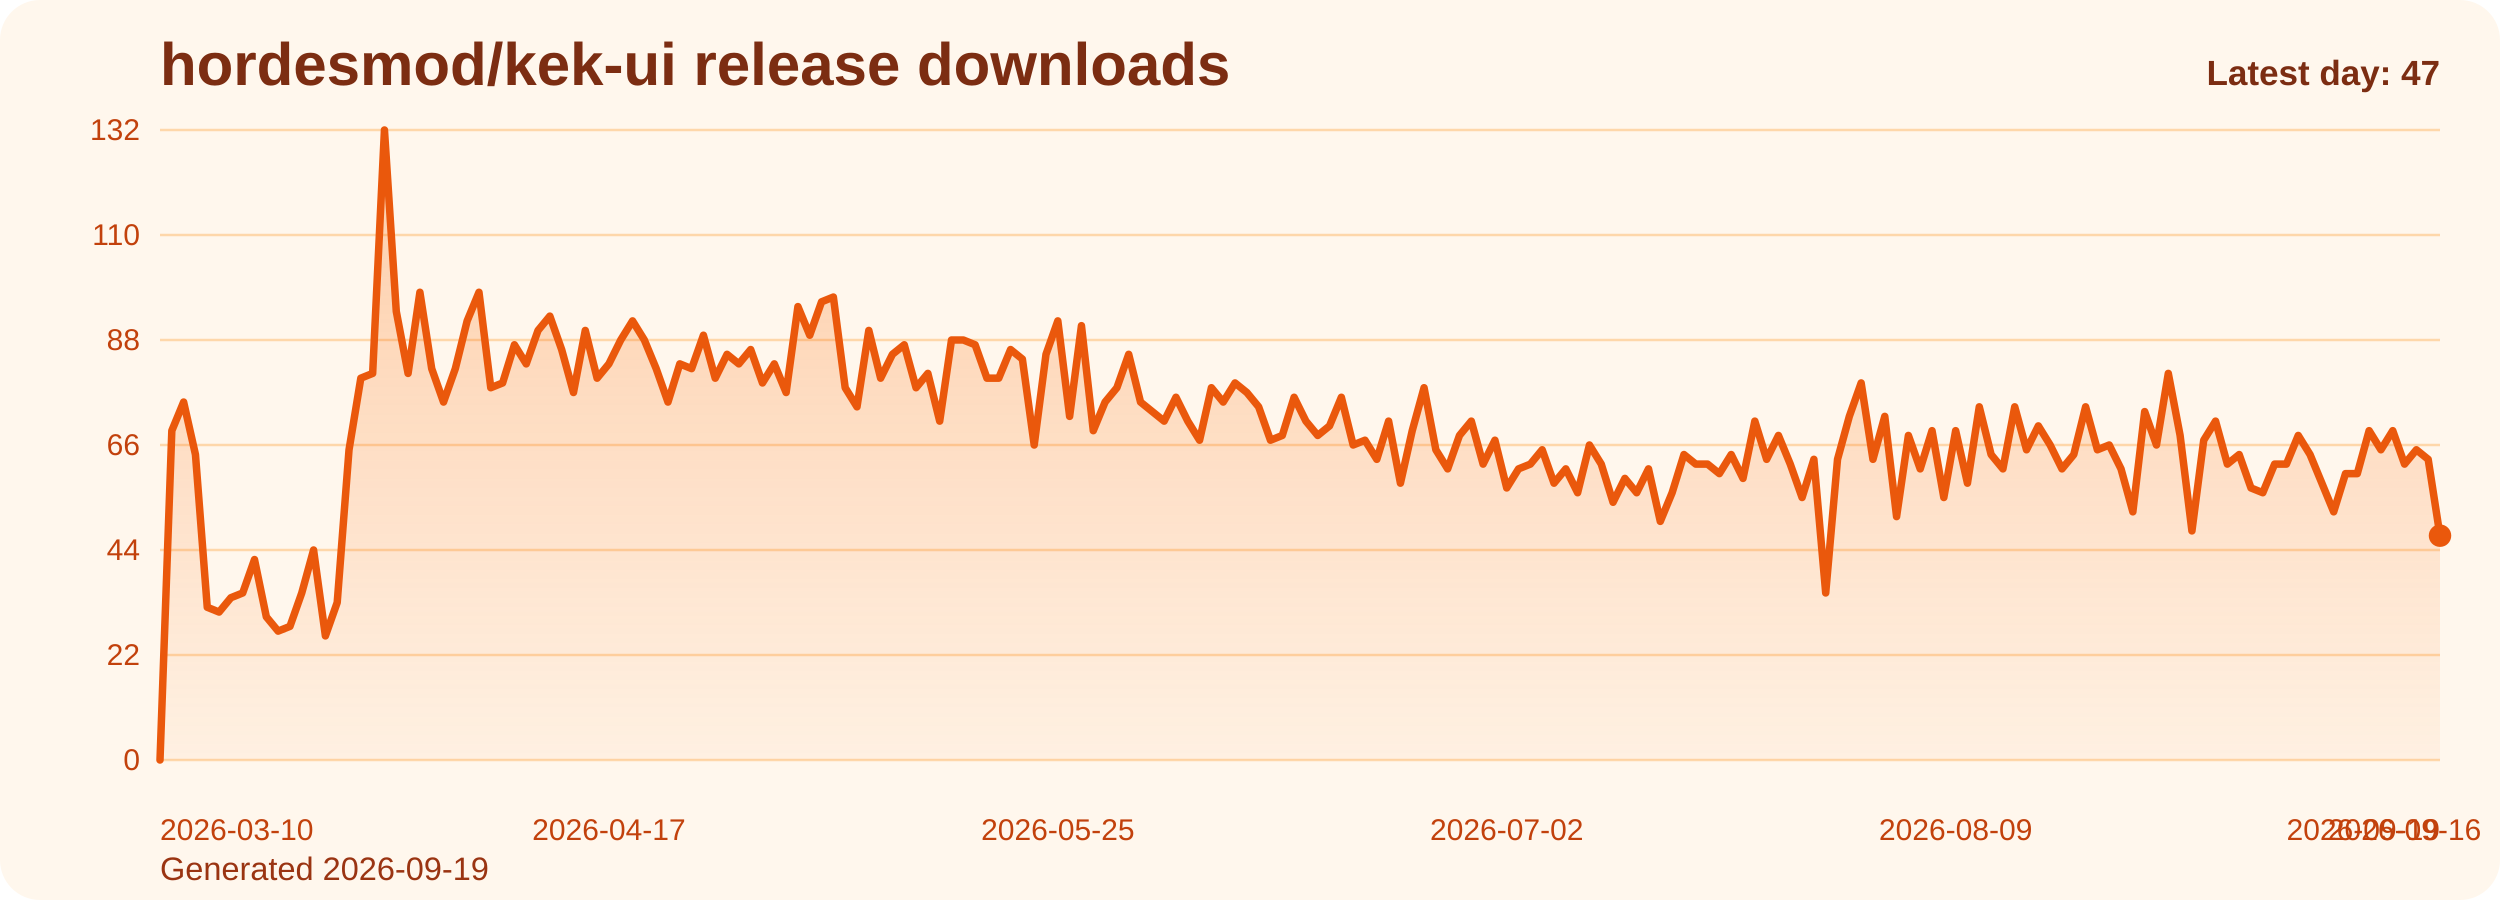
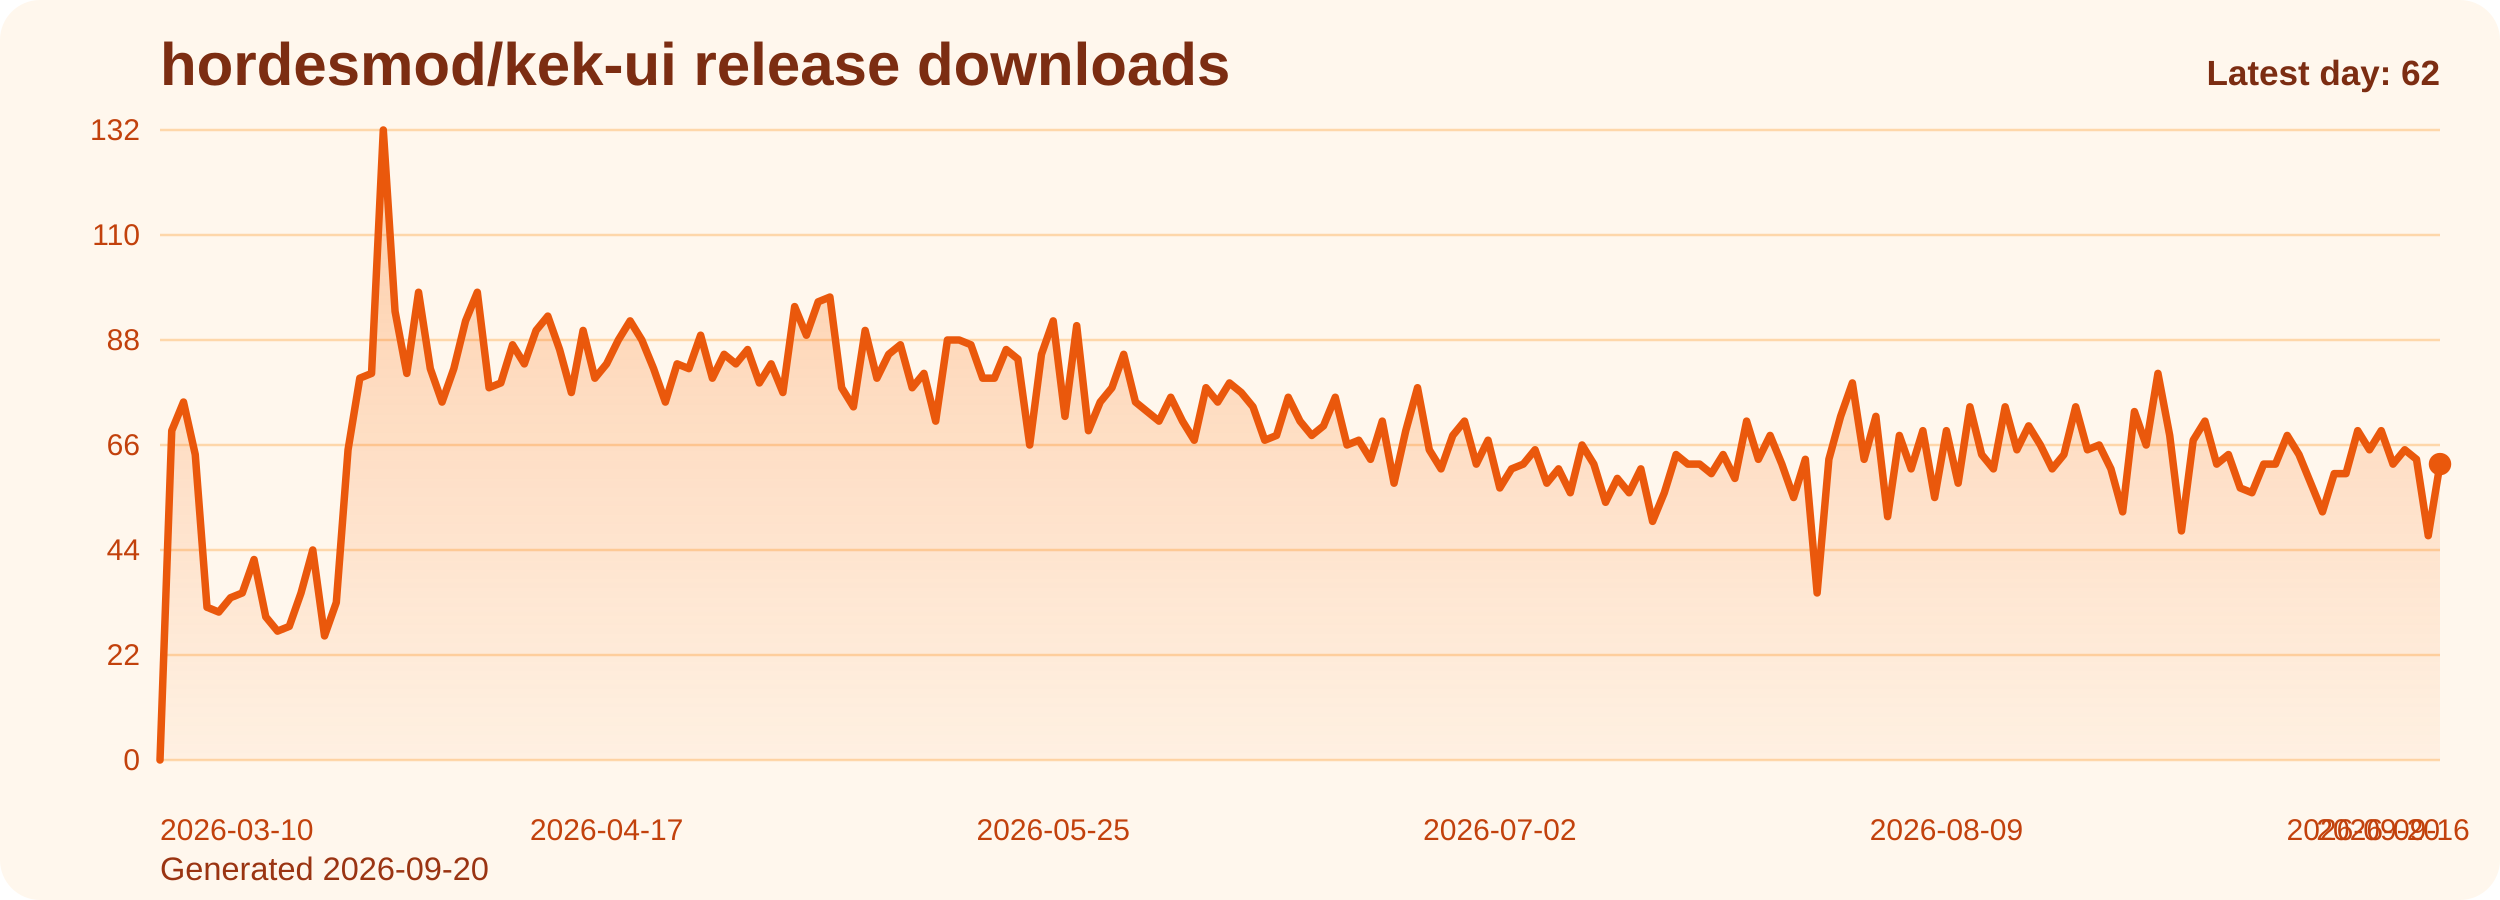
<svg xmlns="http://www.w3.org/2000/svg" viewBox="0 0 1000 360" role="img" aria-label="hordesmod/kek-ui release downloads chart">
  <defs>
    <linearGradient id="fill-daily-orange" x1="0" y1="0" x2="0" y2="1">
      <stop offset="0%" stop-color="#f97316" stop-opacity="0.32" />
      <stop offset="100%" stop-color="#f97316" stop-opacity="0.05" />
    </linearGradient>
    <style>
      .bg { fill: #fff7ed; }
      .title { font: 700 24px Arial, sans-serif; fill: #7c2d12; }
      .sub { font: 400 13px Arial, sans-serif; fill: #9a3412; }
      .grid { stroke: #fed7aa; stroke-width: 1; }
      .axis { font: 400 12px Arial, sans-serif; fill: #c2410c; }
      .line { fill: none; stroke: #ea580c; stroke-width: 3; stroke-linecap: round; stroke-linejoin: round; }
      .dot { fill: #ea580c; }
      .value { font: 600 11px Arial, sans-serif; fill: #9a3412; }
      .latest { font: 700 14px Arial, sans-serif; fill: #7c2d12; }
    </style>
  </defs>
  <rect class="bg" x="0" y="0" width="1000" height="360" rx="16" />
  <text class="title" x="64" y="34">hordesmod/kek-ui release downloads</text>
-   <text class="sub" x="64" y="352">Generated 2026-09-19</text>
+   <text class="sub" x="64" y="352">Generated 2026-09-20</text>
  <line x1="64" y1="52.00" x2="976" y2="52.00" class="grid" />
  <text x="56" y="56.00" text-anchor="end" class="axis">132</text>
  <line x1="64" y1="94.00" x2="976" y2="94.00" class="grid" />
  <text x="56" y="98.00" text-anchor="end" class="axis">110</text>
  <line x1="64" y1="136.00" x2="976" y2="136.00" class="grid" />
  <text x="56" y="140.00" text-anchor="end" class="axis">88</text>
  <line x1="64" y1="178.00" x2="976" y2="178.00" class="grid" />
  <text x="56" y="182.00" text-anchor="end" class="axis">66</text>
  <line x1="64" y1="220.00" x2="976" y2="220.00" class="grid" />
  <text x="56" y="224.00" text-anchor="end" class="axis">44</text>
  <line x1="64" y1="262.00" x2="976" y2="262.00" class="grid" />
  <text x="56" y="266.00" text-anchor="end" class="axis">22</text>
  <line x1="64" y1="304.00" x2="976" y2="304.00" class="grid" />
  <text x="56" y="308.00" text-anchor="end" class="axis">0</text>
-   <path d="M 64.00 304 L 64.00 304.00 L 68.73 172.27 L 73.45 160.82 L 78.18 181.82 L 82.90 242.91 L 87.63 244.82 L 92.35 239.09 L 97.08 237.18 L 101.80 223.82 L 106.53 246.73 L 111.25 252.45 L 115.98 250.55 L 120.70 237.18 L 125.43 220.00 L 130.16 254.36 L 134.88 241.00 L 139.61 179.91 L 144.33 151.27 L 149.06 149.36 L 153.78 52.00 L 158.51 124.55 L 163.23 149.36 L 167.96 116.91 L 172.68 147.45 L 177.41 160.82 L 182.13 147.45 L 186.86 128.36 L 191.59 116.91 L 196.31 155.09 L 201.04 153.18 L 205.76 137.91 L 210.49 145.55 L 215.21 132.18 L 219.94 126.45 L 224.66 139.82 L 229.39 157.00 L 234.11 132.18 L 238.84 151.27 L 243.56 145.55 L 248.29 136.00 L 253.02 128.36 L 257.74 136.00 L 262.47 147.45 L 267.19 160.82 L 271.92 145.55 L 276.64 147.45 L 281.37 134.09 L 286.09 151.27 L 290.82 141.73 L 295.54 145.55 L 300.27 139.82 L 304.99 153.18 L 309.72 145.55 L 314.45 157.00 L 319.17 122.64 L 323.90 134.09 L 328.62 120.73 L 333.35 118.82 L 338.07 155.09 L 342.80 162.73 L 347.52 132.18 L 352.25 151.27 L 356.97 141.73 L 361.70 137.91 L 366.42 155.09 L 371.15 149.36 L 375.88 168.45 L 380.60 136.00 L 385.33 136.00 L 390.05 137.91 L 394.78 151.27 L 399.50 151.27 L 404.23 139.82 L 408.95 143.64 L 413.68 178.00 L 418.40 141.73 L 423.13 128.36 L 427.85 166.55 L 432.58 130.27 L 437.31 172.27 L 442.03 160.82 L 446.76 155.09 L 451.48 141.73 L 456.21 160.82 L 460.93 164.64 L 465.66 168.45 L 470.38 158.91 L 475.11 168.45 L 479.83 176.09 L 484.56 155.09 L 489.28 160.82 L 494.01 153.18 L 498.74 157.00 L 503.46 162.73 L 508.19 176.09 L 512.91 174.18 L 517.64 158.91 L 522.36 168.45 L 527.09 174.18 L 531.81 170.36 L 536.54 158.91 L 541.26 178.00 L 545.99 176.09 L 550.72 183.73 L 555.44 168.45 L 560.17 193.27 L 564.89 172.27 L 569.62 155.09 L 574.34 179.91 L 579.07 187.55 L 583.79 174.18 L 588.52 168.45 L 593.24 185.64 L 597.97 176.09 L 602.69 195.18 L 607.42 187.55 L 612.15 185.64 L 616.87 179.91 L 621.60 193.27 L 626.32 187.55 L 631.05 197.09 L 635.77 178.00 L 640.50 185.64 L 645.22 200.91 L 649.95 191.36 L 654.67 197.09 L 659.40 187.55 L 664.12 208.55 L 668.85 197.09 L 673.58 181.82 L 678.30 185.64 L 683.03 185.64 L 687.75 189.45 L 692.48 181.82 L 697.20 191.36 L 701.93 168.45 L 706.65 183.73 L 711.38 174.18 L 716.10 185.64 L 720.83 199.00 L 725.55 183.73 L 730.28 237.18 L 735.01 183.73 L 739.73 166.55 L 744.46 153.18 L 749.18 183.73 L 753.91 166.55 L 758.63 206.64 L 763.36 174.18 L 768.08 187.55 L 772.81 172.27 L 777.53 199.00 L 782.26 172.27 L 786.98 193.27 L 791.71 162.73 L 796.44 181.82 L 801.16 187.55 L 805.89 162.73 L 810.61 179.91 L 815.34 170.36 L 820.06 178.00 L 824.79 187.55 L 829.51 181.82 L 834.24 162.73 L 838.96 179.91 L 843.69 178.00 L 848.41 187.55 L 853.14 204.73 L 857.87 164.64 L 862.59 178.00 L 867.32 149.36 L 872.04 174.18 L 876.77 212.36 L 881.49 176.09 L 886.22 168.45 L 890.94 185.64 L 895.67 181.82 L 900.39 195.18 L 905.12 197.09 L 909.84 185.64 L 914.57 185.64 L 919.30 174.18 L 924.02 181.82 L 928.75 193.27 L 933.47 204.73 L 938.20 189.45 L 942.92 189.45 L 947.65 172.27 L 952.37 179.91 L 957.10 172.27 L 961.82 185.64 L 966.55 179.91 L 971.27 183.73 L 976.00 214.27 L 976.00 304 Z" fill="url(#fill-daily-orange)" />
-   <polyline class="line" points="64.00,304.00 68.73,172.27 73.45,160.82 78.18,181.82 82.90,242.91 87.63,244.82 92.35,239.09 97.08,237.18 101.80,223.82 106.53,246.73 111.25,252.45 115.98,250.55 120.70,237.18 125.43,220.00 130.16,254.36 134.88,241.00 139.61,179.91 144.33,151.27 149.06,149.36 153.78,52.00 158.51,124.55 163.23,149.36 167.96,116.91 172.68,147.45 177.41,160.82 182.13,147.45 186.86,128.36 191.59,116.91 196.31,155.09 201.04,153.18 205.76,137.91 210.49,145.55 215.21,132.18 219.94,126.45 224.66,139.82 229.39,157.00 234.11,132.18 238.84,151.27 243.56,145.55 248.29,136.00 253.02,128.36 257.74,136.00 262.47,147.45 267.19,160.82 271.92,145.55 276.64,147.45 281.37,134.09 286.09,151.27 290.82,141.73 295.54,145.55 300.27,139.82 304.99,153.18 309.72,145.55 314.45,157.00 319.17,122.64 323.90,134.09 328.62,120.73 333.35,118.82 338.07,155.09 342.80,162.73 347.52,132.18 352.25,151.27 356.97,141.73 361.70,137.91 366.42,155.09 371.15,149.36 375.88,168.45 380.60,136.00 385.33,136.00 390.05,137.91 394.78,151.27 399.50,151.27 404.23,139.82 408.95,143.64 413.68,178.00 418.40,141.73 423.13,128.36 427.85,166.55 432.58,130.27 437.31,172.27 442.03,160.82 446.76,155.09 451.48,141.73 456.21,160.82 460.93,164.64 465.66,168.45 470.38,158.91 475.11,168.45 479.83,176.09 484.56,155.09 489.28,160.82 494.01,153.18 498.74,157.00 503.46,162.73 508.19,176.09 512.91,174.18 517.64,158.91 522.36,168.45 527.09,174.18 531.81,170.36 536.54,158.91 541.26,178.00 545.99,176.09 550.72,183.73 555.44,168.45 560.17,193.27 564.89,172.27 569.62,155.09 574.34,179.91 579.07,187.55 583.79,174.18 588.52,168.45 593.24,185.64 597.97,176.09 602.69,195.18 607.42,187.55 612.15,185.64 616.87,179.91 621.60,193.27 626.32,187.55 631.05,197.09 635.77,178.00 640.50,185.64 645.22,200.91 649.95,191.36 654.67,197.09 659.40,187.55 664.12,208.55 668.85,197.09 673.58,181.82 678.30,185.64 683.03,185.64 687.75,189.45 692.48,181.82 697.20,191.36 701.93,168.45 706.65,183.73 711.38,174.18 716.10,185.64 720.83,199.00 725.55,183.73 730.28,237.18 735.01,183.73 739.73,166.55 744.46,153.18 749.18,183.73 753.91,166.55 758.63,206.64 763.36,174.18 768.08,187.55 772.81,172.27 777.53,199.00 782.26,172.27 786.98,193.27 791.71,162.73 796.44,181.82 801.16,187.55 805.89,162.73 810.61,179.91 815.34,170.36 820.06,178.00 824.79,187.55 829.51,181.82 834.24,162.73 838.96,179.91 843.69,178.00 848.41,187.55 853.14,204.73 857.87,164.64 862.59,178.00 867.32,149.36 872.04,174.18 876.77,212.36 881.49,176.09 886.22,168.45 890.94,185.64 895.67,181.82 900.39,195.18 905.12,197.09 909.84,185.64 914.57,185.64 919.30,174.18 924.02,181.82 928.75,193.27 933.47,204.73 938.20,189.45 942.92,189.45 947.65,172.27 952.37,179.91 957.10,172.27 961.82,185.64 966.55,179.91 971.27,183.73 976.00,214.27" />
-   <circle class="dot" cx="976.00" cy="214.27" r="4.5" />
+   <path d="M 64.00 304 L 64.00 304.00 L 68.70 172.27 L 73.40 160.82 L 78.10 181.82 L 82.80 242.91 L 87.51 244.82 L 92.21 239.09 L 96.91 237.18 L 101.61 223.82 L 106.31 246.73 L 111.01 252.45 L 115.71 250.55 L 120.41 237.18 L 125.11 220.00 L 129.81 254.36 L 134.52 241.00 L 139.22 179.91 L 143.92 151.27 L 148.62 149.36 L 153.32 52.00 L 158.02 124.55 L 162.72 149.36 L 167.42 116.91 L 172.12 147.45 L 176.82 160.82 L 181.53 147.45 L 186.23 128.36 L 190.93 116.91 L 195.63 155.09 L 200.33 153.18 L 205.03 137.91 L 209.73 145.55 L 214.43 132.18 L 219.13 126.45 L 223.84 139.82 L 228.54 157.00 L 233.24 132.18 L 237.94 151.27 L 242.64 145.55 L 247.34 136.00 L 252.04 128.36 L 256.74 136.00 L 261.44 147.45 L 266.14 160.82 L 270.85 145.55 L 275.55 147.45 L 280.25 134.09 L 284.95 151.27 L 289.65 141.73 L 294.35 145.55 L 299.05 139.82 L 303.75 153.18 L 308.45 145.55 L 313.15 157.00 L 317.86 122.64 L 322.56 134.09 L 327.26 120.73 L 331.96 118.82 L 336.66 155.09 L 341.36 162.73 L 346.06 132.18 L 350.76 151.27 L 355.46 141.73 L 360.16 137.91 L 364.87 155.09 L 369.57 149.36 L 374.27 168.45 L 378.97 136.00 L 383.67 136.00 L 388.37 137.91 L 393.07 151.27 L 397.77 151.27 L 402.47 139.82 L 407.18 143.64 L 411.88 178.00 L 416.58 141.73 L 421.28 128.36 L 425.98 166.55 L 430.68 130.27 L 435.38 172.27 L 440.08 160.82 L 444.78 155.09 L 449.48 141.73 L 454.19 160.82 L 458.89 164.64 L 463.59 168.45 L 468.29 158.91 L 472.99 168.45 L 477.69 176.09 L 482.39 155.09 L 487.09 160.82 L 491.79 153.18 L 496.49 157.00 L 501.20 162.73 L 505.90 176.09 L 510.60 174.18 L 515.30 158.91 L 520.00 168.45 L 524.70 174.18 L 529.40 170.36 L 534.10 158.91 L 538.80 178.00 L 543.51 176.09 L 548.21 183.73 L 552.91 168.45 L 557.61 193.27 L 562.31 172.27 L 567.01 155.09 L 571.71 179.91 L 576.41 187.55 L 581.11 174.18 L 585.81 168.45 L 590.52 185.64 L 595.22 176.09 L 599.92 195.18 L 604.62 187.55 L 609.32 185.64 L 614.02 179.91 L 618.72 193.27 L 623.42 187.55 L 628.12 197.09 L 632.82 178.00 L 637.53 185.64 L 642.23 200.91 L 646.93 191.36 L 651.63 197.09 L 656.33 187.55 L 661.03 208.55 L 665.73 197.09 L 670.43 181.82 L 675.13 185.64 L 679.84 185.64 L 684.54 189.45 L 689.24 181.82 L 693.94 191.36 L 698.64 168.45 L 703.34 183.73 L 708.04 174.18 L 712.74 185.64 L 717.44 199.00 L 722.14 183.73 L 726.85 237.18 L 731.55 183.73 L 736.25 166.55 L 740.95 153.18 L 745.65 183.73 L 750.35 166.55 L 755.05 206.64 L 759.75 174.18 L 764.45 187.55 L 769.15 172.27 L 773.86 199.00 L 778.56 172.27 L 783.26 193.27 L 787.96 162.73 L 792.66 181.82 L 797.36 187.55 L 802.06 162.73 L 806.76 179.91 L 811.46 170.36 L 816.16 178.00 L 820.87 187.55 L 825.57 181.82 L 830.27 162.73 L 834.97 179.91 L 839.67 178.00 L 844.37 187.55 L 849.07 204.73 L 853.77 164.64 L 858.47 178.00 L 863.18 149.36 L 867.88 174.18 L 872.58 212.36 L 877.28 176.09 L 881.98 168.45 L 886.68 185.64 L 891.38 181.82 L 896.08 195.18 L 900.78 197.09 L 905.48 185.64 L 910.19 185.64 L 914.89 174.18 L 919.59 181.82 L 924.29 193.27 L 928.99 204.73 L 933.69 189.45 L 938.39 189.45 L 943.09 172.27 L 947.79 179.91 L 952.49 172.27 L 957.20 185.64 L 961.90 179.91 L 966.60 183.73 L 971.30 214.27 L 976.00 185.64 L 976.00 304 Z" fill="url(#fill-daily-orange)" />
+   <polyline class="line" points="64.00,304.00 68.70,172.27 73.40,160.82 78.10,181.82 82.80,242.91 87.51,244.82 92.21,239.09 96.91,237.18 101.61,223.82 106.31,246.73 111.01,252.45 115.71,250.55 120.41,237.18 125.11,220.00 129.81,254.36 134.52,241.00 139.22,179.91 143.92,151.27 148.62,149.36 153.32,52.00 158.02,124.55 162.72,149.36 167.42,116.91 172.12,147.45 176.82,160.82 181.53,147.45 186.23,128.36 190.93,116.91 195.63,155.09 200.33,153.18 205.03,137.91 209.73,145.55 214.43,132.18 219.13,126.45 223.84,139.82 228.54,157.00 233.24,132.18 237.94,151.27 242.64,145.55 247.34,136.00 252.04,128.36 256.74,136.00 261.44,147.45 266.14,160.82 270.85,145.55 275.55,147.45 280.25,134.09 284.95,151.27 289.65,141.73 294.35,145.55 299.05,139.82 303.75,153.18 308.45,145.55 313.15,157.00 317.86,122.64 322.56,134.09 327.26,120.73 331.96,118.82 336.66,155.09 341.36,162.73 346.06,132.18 350.76,151.27 355.46,141.73 360.16,137.91 364.87,155.09 369.57,149.36 374.27,168.45 378.97,136.00 383.67,136.00 388.37,137.91 393.07,151.27 397.77,151.27 402.47,139.82 407.18,143.64 411.88,178.00 416.58,141.73 421.28,128.36 425.98,166.55 430.68,130.27 435.38,172.27 440.08,160.82 444.78,155.09 449.48,141.73 454.19,160.82 458.89,164.64 463.59,168.45 468.29,158.91 472.99,168.45 477.69,176.09 482.39,155.09 487.09,160.82 491.79,153.18 496.49,157.00 501.20,162.73 505.90,176.09 510.60,174.18 515.30,158.91 520.00,168.45 524.70,174.18 529.40,170.36 534.10,158.91 538.80,178.00 543.51,176.09 548.21,183.73 552.91,168.45 557.61,193.27 562.31,172.27 567.01,155.09 571.71,179.91 576.41,187.55 581.11,174.18 585.81,168.45 590.52,185.64 595.22,176.09 599.92,195.18 604.62,187.55 609.32,185.64 614.02,179.91 618.72,193.27 623.42,187.55 628.12,197.09 632.82,178.00 637.53,185.64 642.23,200.91 646.93,191.36 651.63,197.09 656.33,187.55 661.03,208.55 665.73,197.09 670.43,181.82 675.13,185.64 679.84,185.64 684.54,189.45 689.24,181.82 693.94,191.36 698.64,168.45 703.34,183.73 708.04,174.18 712.74,185.64 717.44,199.00 722.14,183.73 726.85,237.18 731.55,183.73 736.25,166.55 740.95,153.18 745.65,183.73 750.35,166.55 755.05,206.64 759.75,174.18 764.45,187.55 769.15,172.27 773.86,199.00 778.56,172.27 783.26,193.27 787.96,162.73 792.66,181.82 797.36,187.55 802.06,162.73 806.76,179.91 811.46,170.36 816.16,178.00 820.87,187.55 825.57,181.82 830.27,162.73 834.97,179.91 839.67,178.00 844.37,187.55 849.07,204.73 853.77,164.64 858.47,178.00 863.18,149.36 867.88,174.18 872.58,212.36 877.28,176.09 881.98,168.45 886.68,185.64 891.38,181.82 896.08,195.18 900.78,197.09 905.48,185.64 910.19,185.64 914.89,174.18 919.59,181.82 924.29,193.27 928.99,204.73 933.69,189.45 938.39,189.45 943.09,172.27 947.79,179.91 952.49,172.27 957.20,185.64 961.90,179.91 966.60,183.73 971.30,214.27 976.00,185.64" />
+   <circle class="dot" cx="976.00" cy="185.64" r="4.5" />
  <text class="axis" x="64.00" y="336" text-anchor="start">2026-03-10</text>
-   <text class="axis" x="243.56" y="336" text-anchor="middle">2026-04-17</text>
-   <text class="axis" x="423.13" y="336" text-anchor="middle">2026-05-25</text>
-   <text class="axis" x="602.69" y="336" text-anchor="middle">2026-07-02</text>
-   <text class="axis" x="782.26" y="336" text-anchor="middle">2026-08-09</text>
-   <text class="axis" x="961.82" y="336" text-anchor="middle">2026-09-16</text>
-   <text class="axis" x="976.00" y="336" text-anchor="end">2026-09-19</text>
-   <text class="latest" x="976" y="34" text-anchor="end">Latest day: 47</text>
+   <text class="axis" x="242.64" y="336" text-anchor="middle">2026-04-17</text>
+   <text class="axis" x="421.28" y="336" text-anchor="middle">2026-05-25</text>
+   <text class="axis" x="599.92" y="336" text-anchor="middle">2026-07-02</text>
+   <text class="axis" x="778.56" y="336" text-anchor="middle">2026-08-09</text>
+   <text class="axis" x="957.20" y="336" text-anchor="middle">2026-09-16</text>
+   <text class="axis" x="976.00" y="336" text-anchor="end">2026-09-20</text>
+   <text class="latest" x="976" y="34" text-anchor="end">Latest day: 62</text>
</svg>
